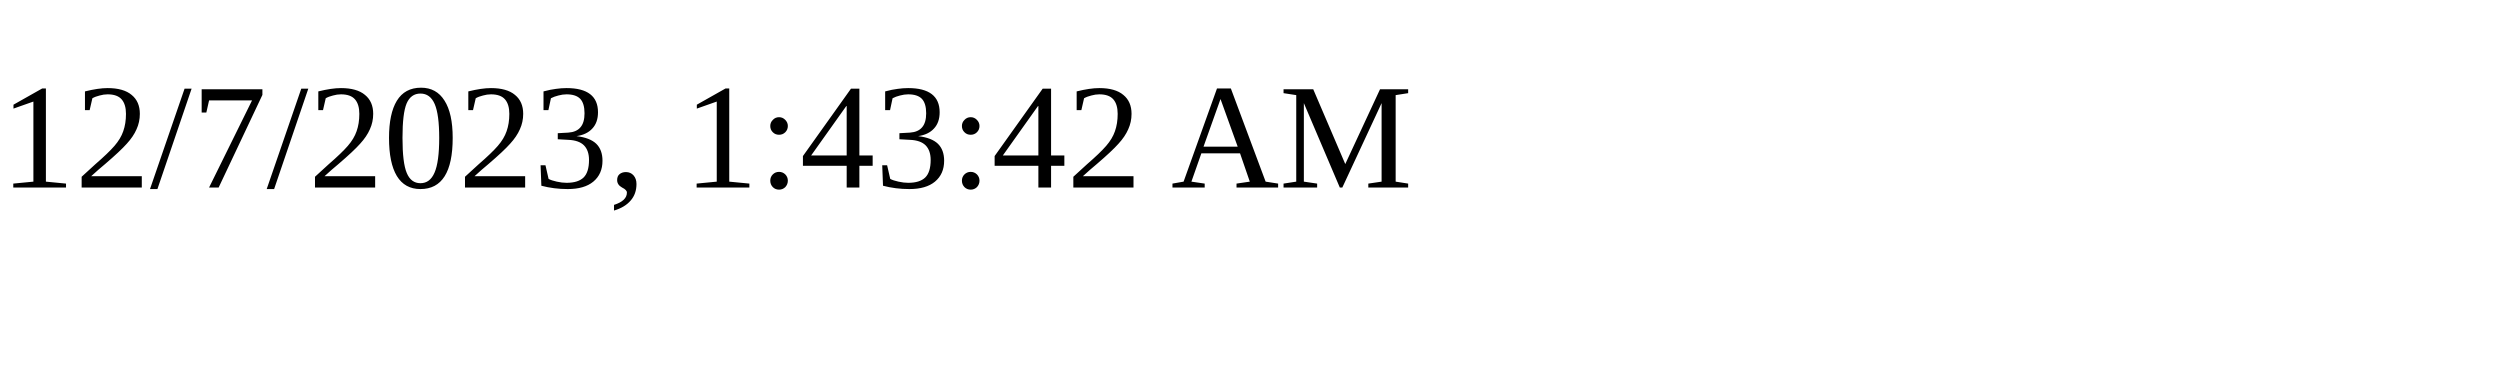
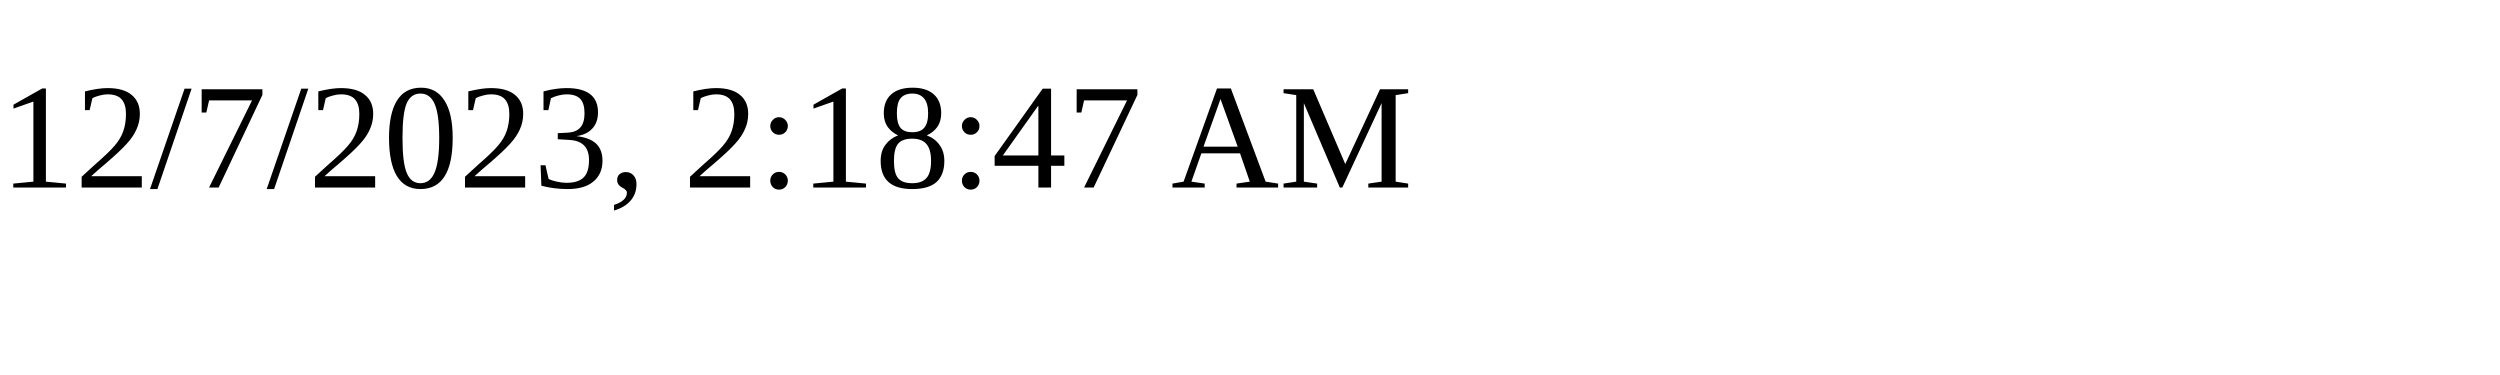
<svg xmlns="http://www.w3.org/2000/svg" height="30" width="200">
-   <text x="0" y="15">12/7/2023, 1:43:42 AM</text>
+   <text x="0" y="15">12/7/2023, 2:18:47 AM</text>
</svg>
